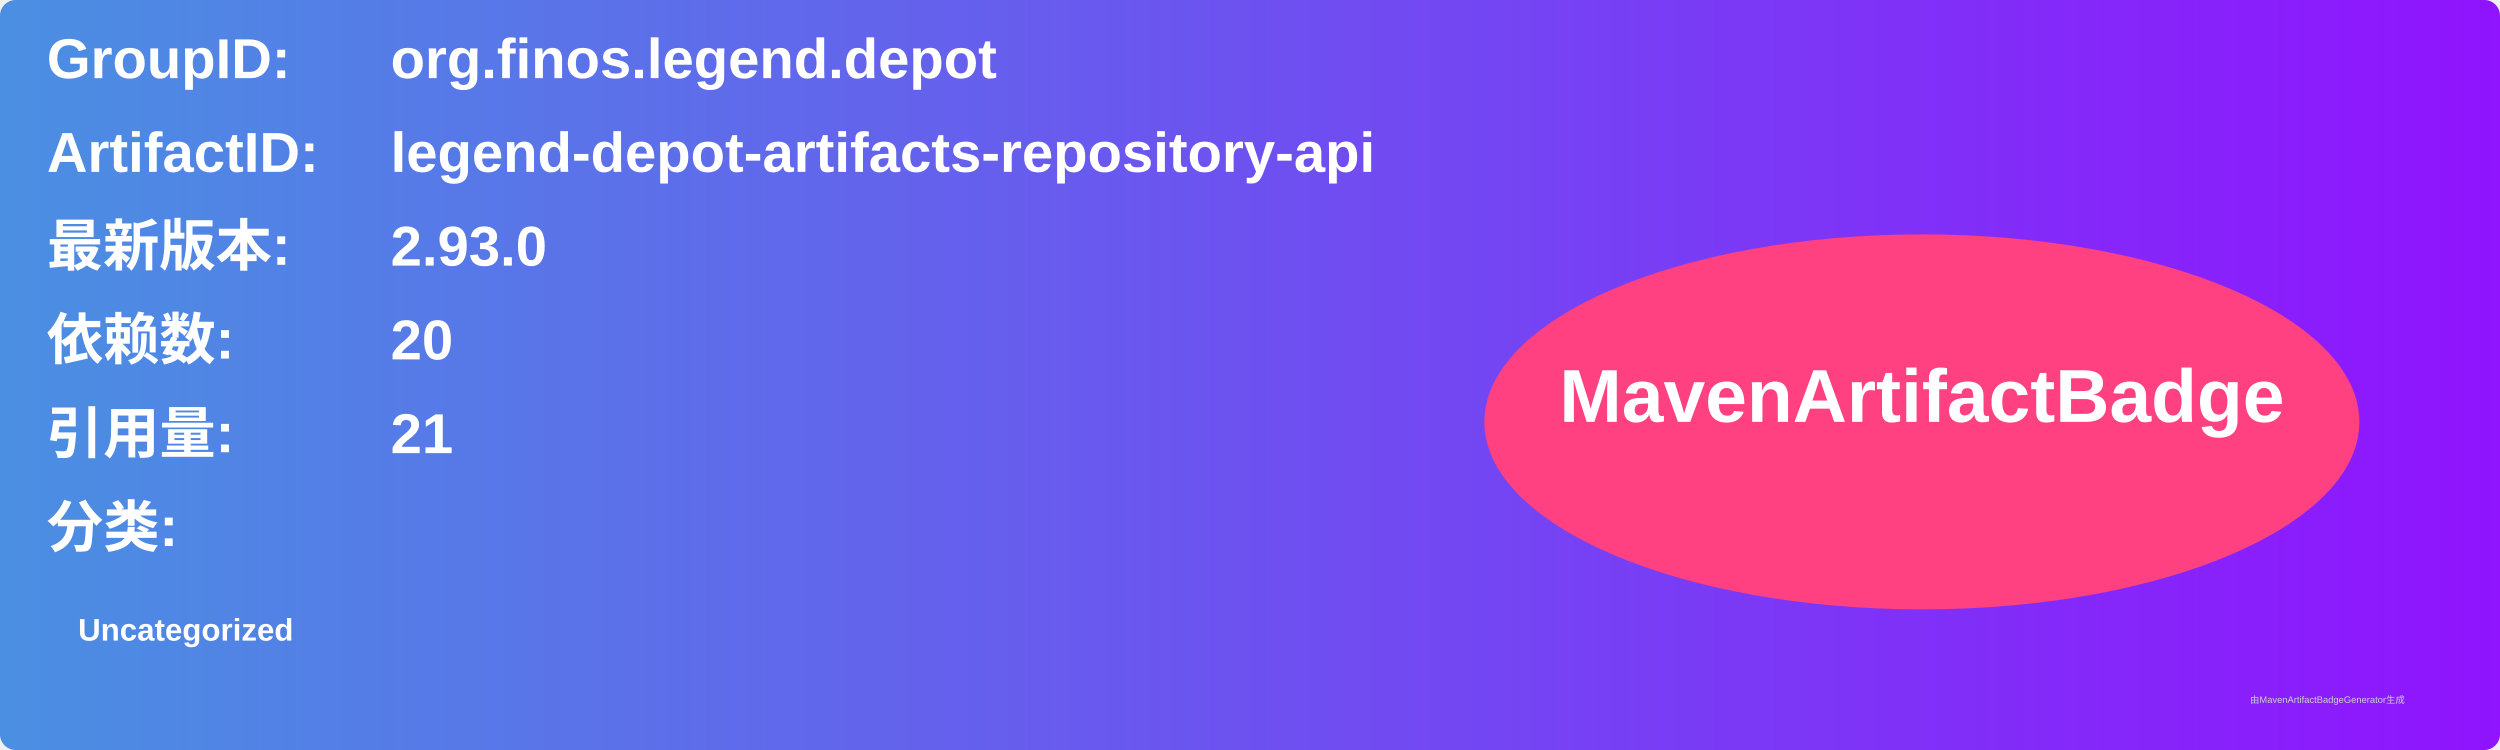
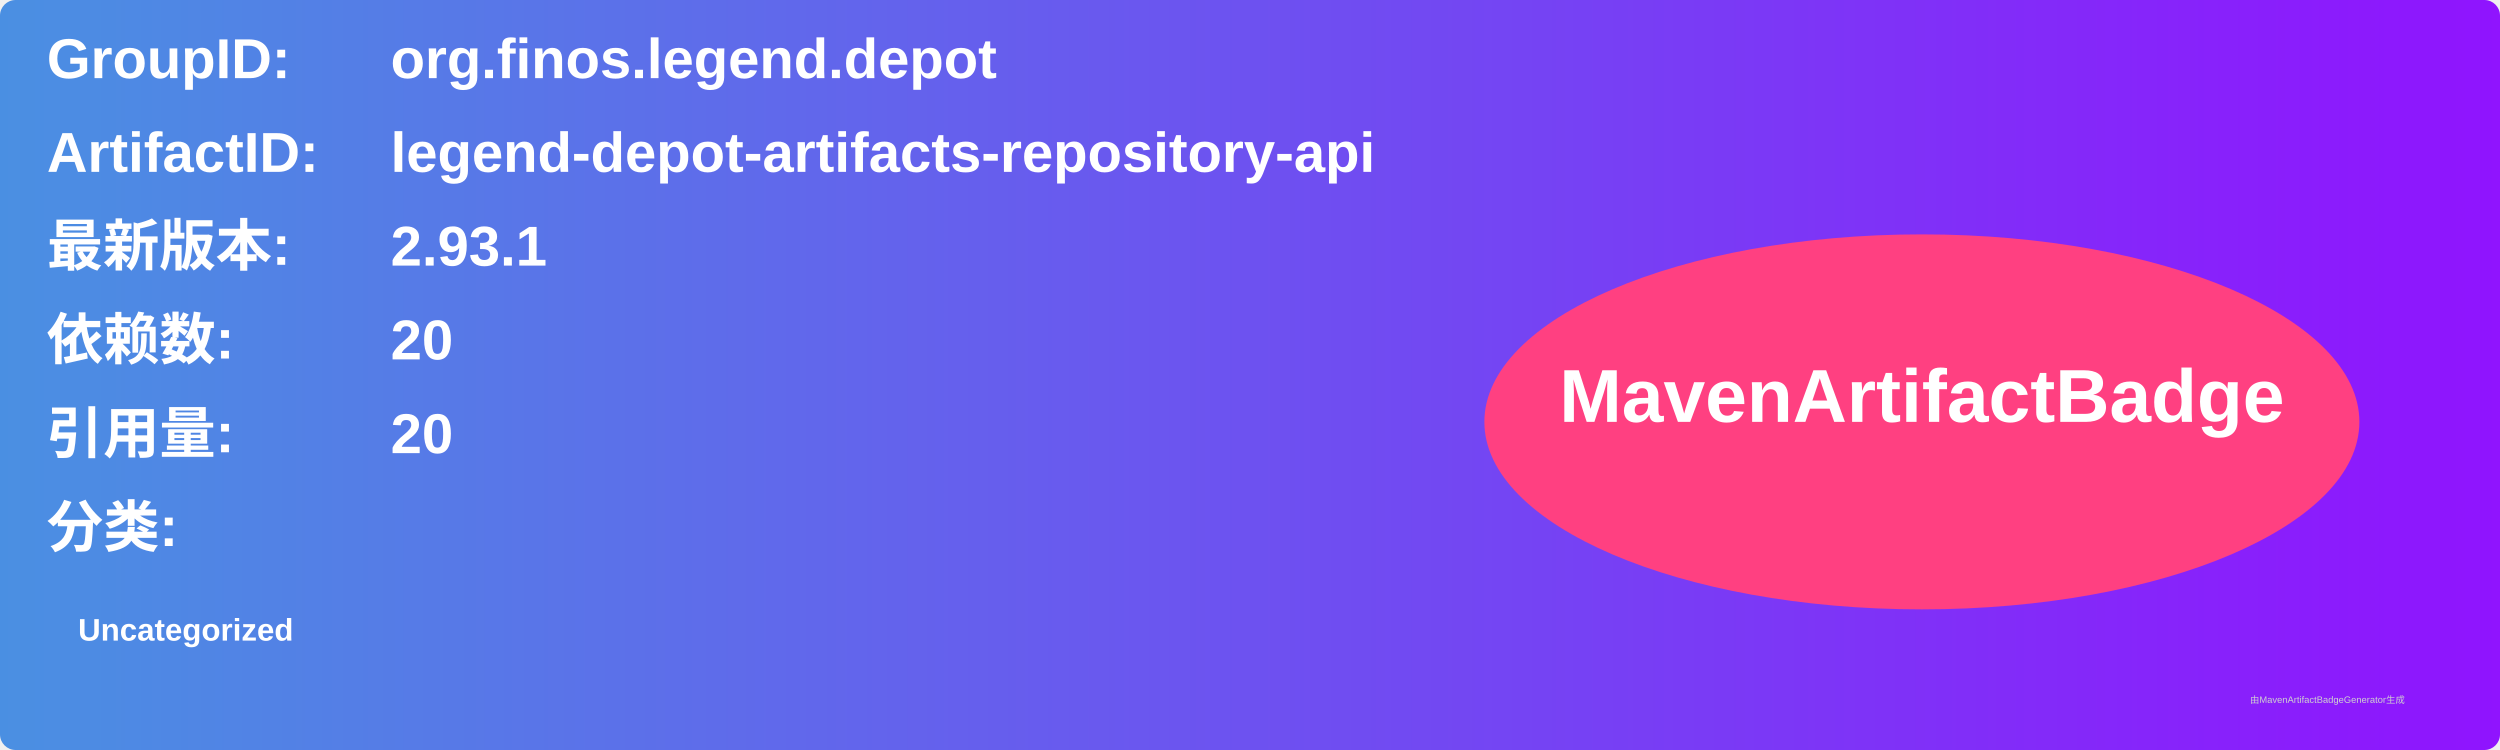
<svg xmlns="http://www.w3.org/2000/svg" width="800" height="240" viewBox="0 0 800 240">
  <linearGradient id="grad" x1="0%" y1="0%" x2="100%" y2="0%">
    <stop offset="0%" stop-color="#4a90e2" />
    <stop offset="100%" stop-color="#9013fe" />
  </linearGradient>
  <rect width="100%" height="100%" rx="5" ry="5" fill="url(#grad)" />
  <g transform="translate(15, 15)">
    <text x="0" y="10" font-family="Arial" font-size="18" fill="white" font-weight="bold" width="260">GroupID:</text>
    <text x="110" y="10" font-family="Arial" font-size="18" fill="white" font-weight="bold" width="460">org.finos.legend.depot</text>
    <text x="0" y="40" font-family="Arial" font-size="18" fill="white" font-weight="bold" width="260">ArtifactID:</text>
    <text x="110" y="40" font-family="Arial" font-size="18" fill="white" font-weight="bold" width="460">legend-depot-artifacts-repository-api</text>
    <text x="0" y="70" font-family="Arial" font-size="18" fill="white" font-weight="bold">最新版本:</text>
    <text x="110" y="70" font-family="Arial" font-size="18" fill="white" font-weight="bold">
-       <tspan font-weight="bold">2.93.0</tspan>
+       <tspan font-weight="bold">2.93.1</tspan>
    </text>
    <text x="0" y="100" font-family="Arial" font-size="18" fill="white" font-weight="bold">依赖数: </text>
    <text x="110" y="100" font-family="Arial" font-size="18" fill="white">
      <tspan font-weight="bold">20</tspan>
    </text>
    <text x="0" y="130" font-family="Arial" font-size="18" fill="white" font-weight="bold">引用量: </text>
    <text x="110" y="130" font-family="Arial" font-size="18" fill="white">
-       <tspan font-weight="bold">21</tspan>
+       <tspan font-weight="bold">20</tspan>
    </text>
    <text x="0" y="160" font-family="Arial" font-size="18" fill="white" font-weight="bold">分类:</text>
    <text x="10" y="190" font-family="Arial" font-size="10" fill="white">
      <tspan font-weight="bold">Uncategorized</tspan>
    </text>
    <ellipse cx="600" cy="120" rx="140" ry="60" fill="#ff4081" />
    <text x="600" y="120" text-anchor="middle" font-family="Arial" font-size="24" fill="white" font-weight="bold">MavenArtifactBadge</text>
  </g>
  <text x="720" y="225" font-family="Arial" font-size="3" fill="#d0d0d0">由MavenArtifactBadgeGenerator生成</text>
</svg>
